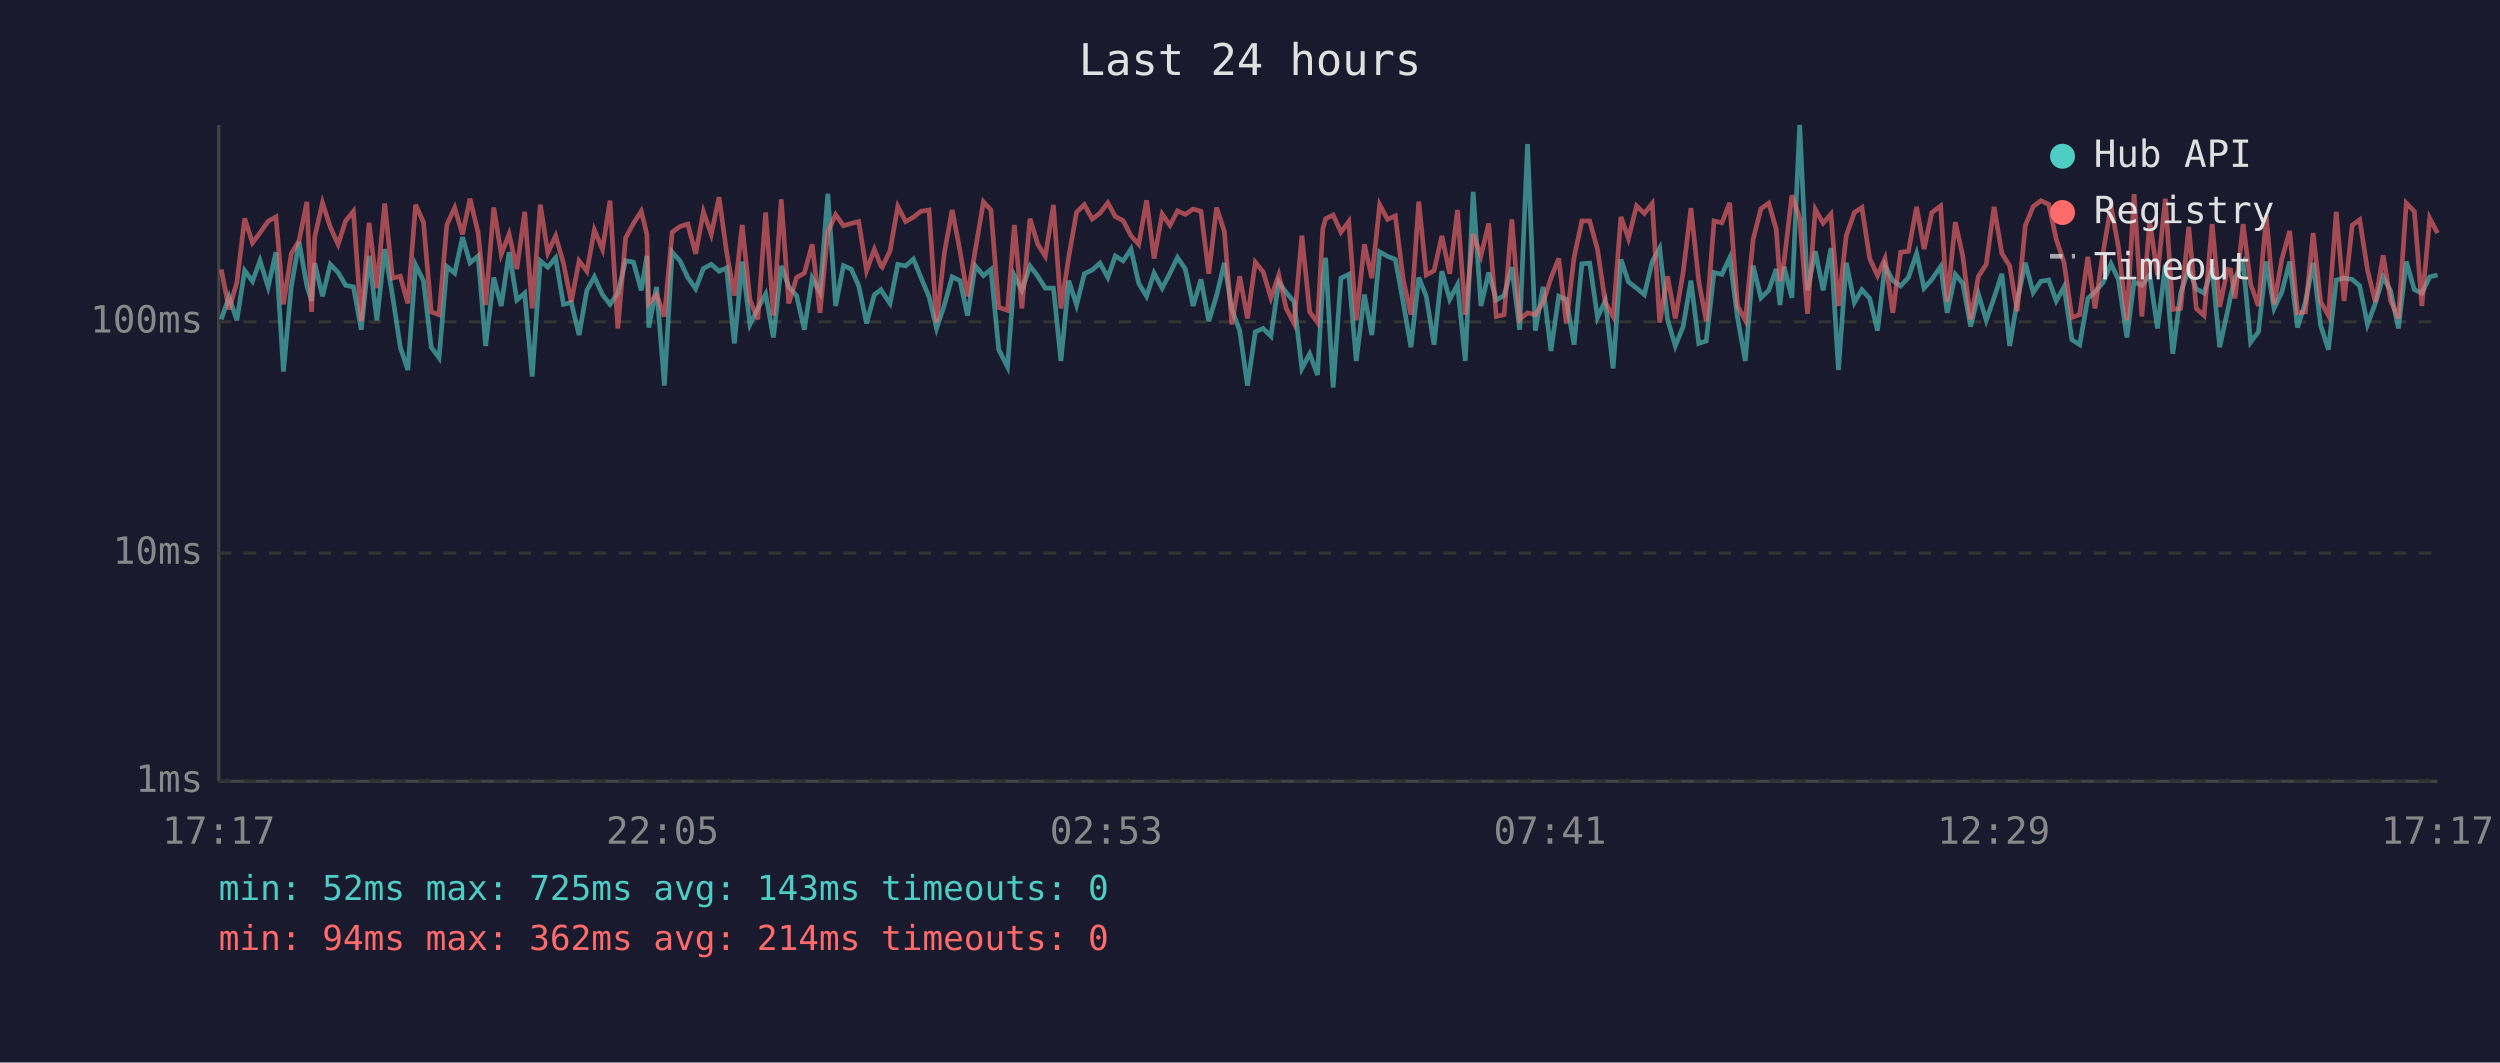
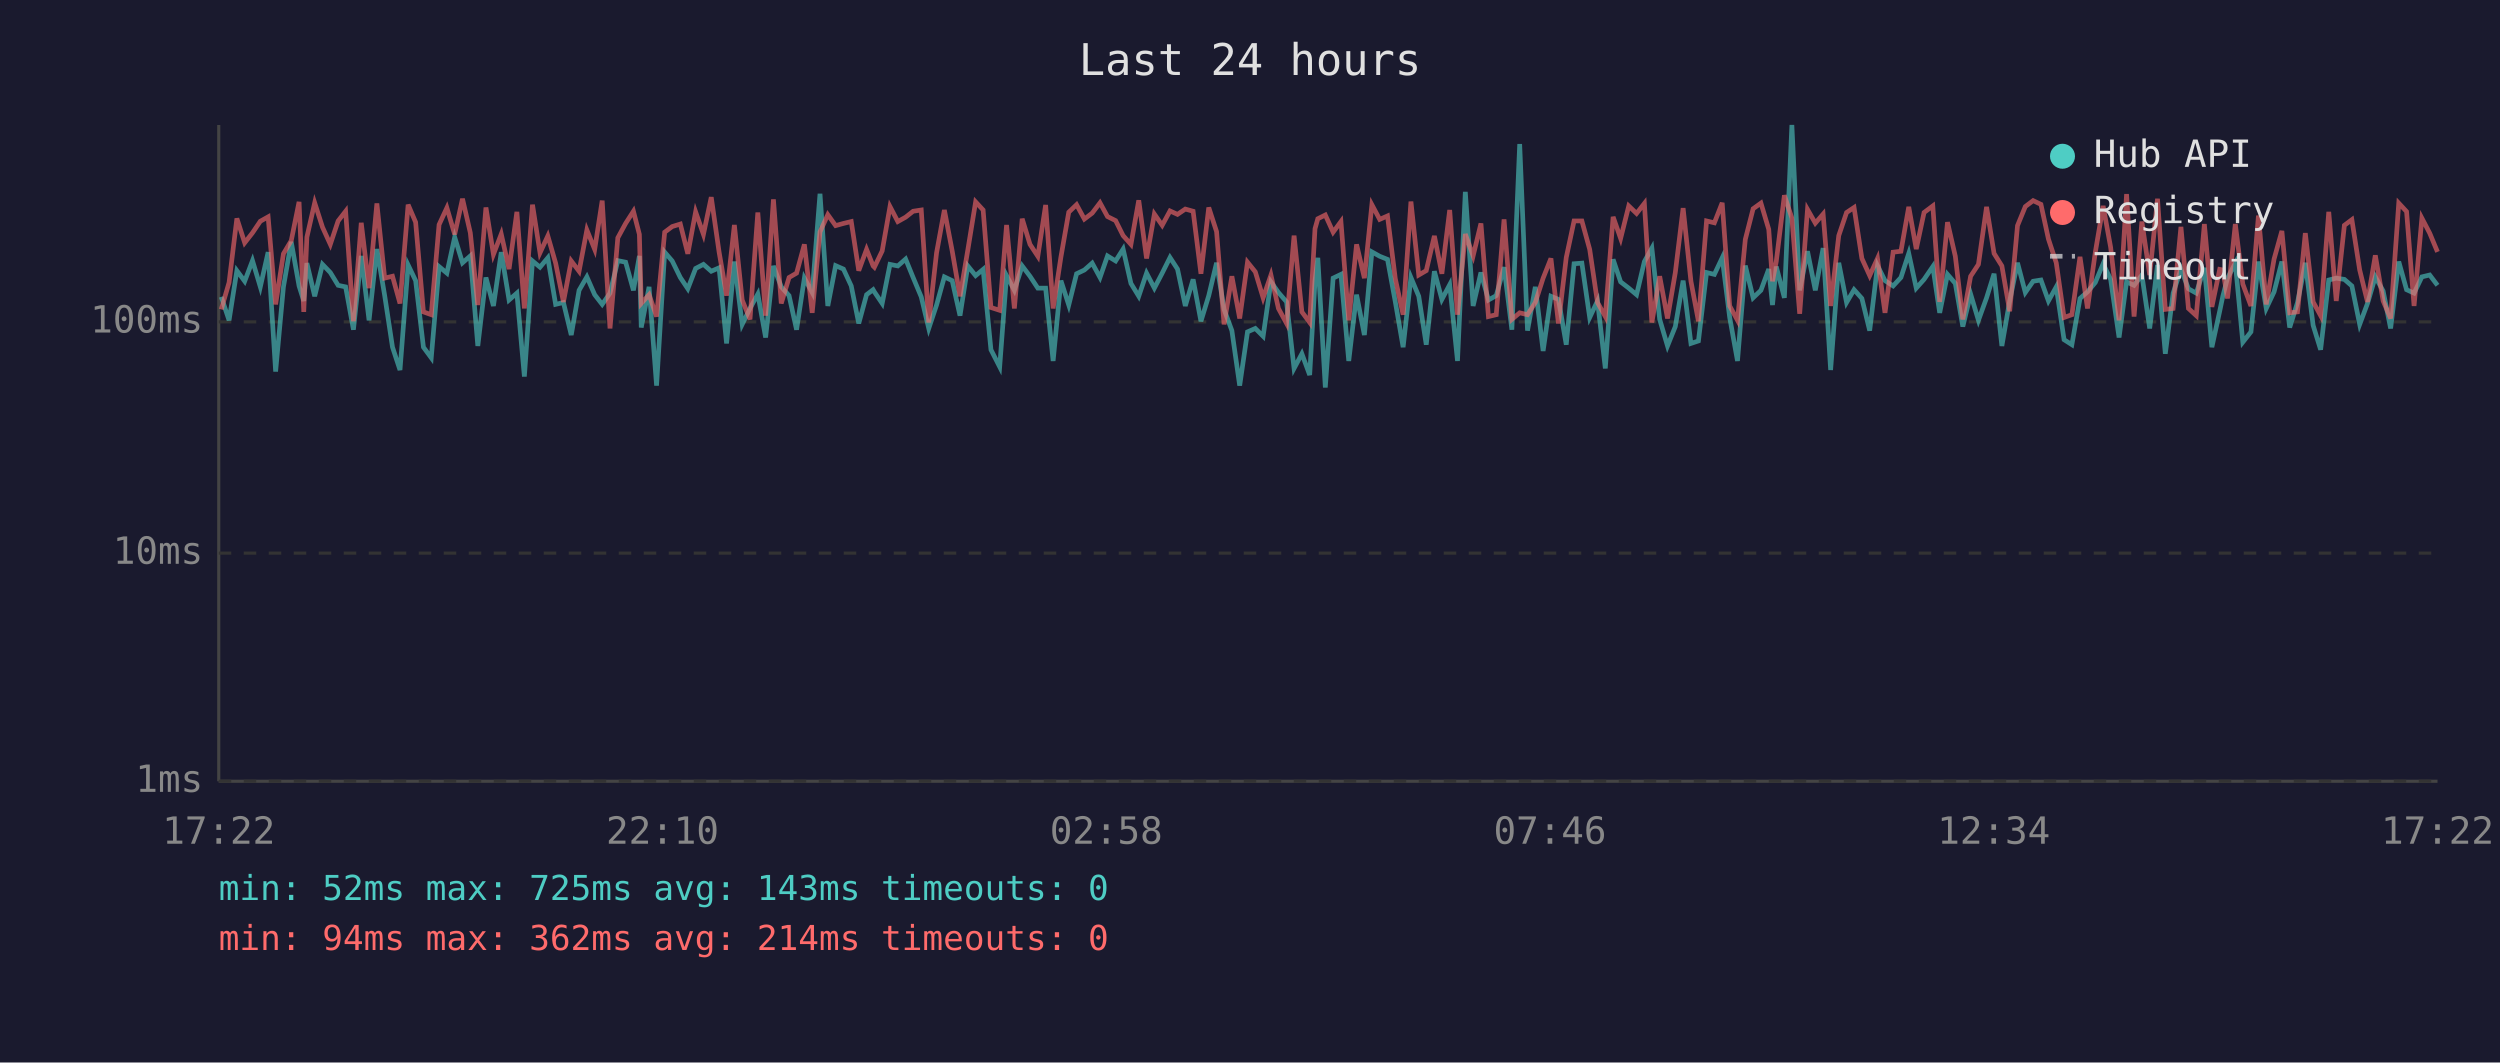
<svg xmlns="http://www.w3.org/2000/svg" viewBox="0 0 800 340" font-family="monospace" font-size="12">
  <rect width="800" height="340" fill="#1a1a2e" />
  <text x="400" y="24" fill="#e0e0e0" font-size="14" text-anchor="middle">Last 24 hours</text>
  <line x1="70" y1="40" x2="70" y2="250" stroke="#444" stroke-width="1" />
  <line x1="70" y1="250" x2="780" y2="250" stroke="#444" stroke-width="1" />
  <line x1="70" y1="250" x2="780" y2="250" stroke="#333" stroke-width="1" stroke-dasharray="4" />
  <text x="65" y="250" fill="#888" text-anchor="end" dominant-baseline="middle">1ms</text>
  <line x1="70" y1="177" x2="780" y2="177" stroke="#333" stroke-width="1" stroke-dasharray="4" />
  <text x="65" y="177" fill="#888" text-anchor="end" dominant-baseline="middle">10ms</text>
  <line x1="70" y1="103" x2="780" y2="103" stroke="#333" stroke-width="1" stroke-dasharray="4" />
  <text x="65" y="103" fill="#888" text-anchor="end" dominant-baseline="middle">100ms</text>
-   <text x="70" y="270" fill="#888" text-anchor="middle">17:17</text>
-   <text x="212" y="270" fill="#888" text-anchor="middle">22:05</text>
-   <text x="354" y="270" fill="#888" text-anchor="middle">02:53</text>
-   <text x="496" y="270" fill="#888" text-anchor="middle">07:41</text>
-   <text x="638" y="270" fill="#888" text-anchor="middle">12:29</text>
-   <text x="780" y="270" fill="#888" text-anchor="middle">17:17</text>
-   <polyline points="70.8,102.2 73.3,95.0 75.8,102.5 78.3,86.6 80.8,90.0 83.2,83.4 85.8,91.8 88.3,80.7 90.7,118.9 93.2,91.8 95.7,77.4 98.2,91.5 99.7,96.3 100.7,84.2 103.2,94.8 105.7,84.6 108.2,87.2 110.6,91.3 113.1,91.8 115.6,105.5 118.1,81.9 120.6,102.5 123.1,79.7 125.6,94.6 128.1,111.1 130.5,118.4 133.0,84.8 135.5,89.8 138.0,111.1 140.5,114.5 143.0,85.3 145.5,87.4 148.0,75.9 150.4,84.1 153.0,81.9 155.4,110.7 158.0,88.8 160.4,97.9 162.9,80.7 165.4,96.0 167.9,93.8 170.3,120.5 172.9,83.5 175.3,85.5 177.8,82.5 180.3,97.4 182.8,96.8 185.3,107.2 187.8,92.9 190.2,88.6 192.8,94.3 195.2,97.4 197.7,93.8 200.2,83.4 202.7,83.9 205.2,92.9 207.0,81.9 207.6,104.8 210.1,91.8 212.6,123.4 215.1,80.7 217.6,83.5 220.1,88.8 222.6,92.4 225.1,85.9 227.6,84.6 230.1,86.8 232.5,85.7 235.0,109.9 237.5,83.7 240.0,103.8 242.5,98.7 245.0,94.1 247.5,108.0 250.0,85.1 252.4,91.8 254.9,94.6 257.4,105.5 259.9,89.0 262.4,93.6 264.9,62.0 267.4,97.9 269.9,85.0 272.4,86.1 274.8,91.5 277.3,103.5 279.8,94.3 281.9,92.7 282.3,93.4 284.8,97.1 287.3,84.6 289.8,85.1 292.3,82.9 294.7,88.8 297.3,95.0 299.7,105.1 302.2,97.6 304.7,88.6 307.2,89.8 309.6,101.0 312.1,85.1 314.7,88.2 317.1,86.2 319.6,111.9 322.4,117.4 324.6,88.2 327.0,92.9 329.6,85.1 332.1,88.4 334.5,92.2 337.1,92.2 339.5,115.5 342.0,89.8 344.5,97.6 347.0,87.6 349.5,86.4 352.0,84.2 354.5,88.8 356.9,81.9 359.4,83.5 361.9,79.7 364.4,90.7 366.9,94.8 369.3,87.4 371.9,92.2 374.4,87.4 376.8,82.4 379.3,86.1 381.8,97.9 384.3,89.4 386.8,102.8 389.3,94.6 391.8,84.1 394.2,99.0 396.7,105.8 399.2,123.4 401.7,106.2 404.2,105.1 406.7,107.6 409.2,90.2 411.6,93.6 414.1,96.6 416.6,117.9 419.1,113.2 421.6,120.0 423.3,90.0 424.2,82.5 426.6,124.0 429.1,89.0 431.6,87.8 434.0,115.5 436.6,94.3 439.0,107.2 441.5,80.6 444.0,82.0 446.5,83.0 449.0,96.6 451.5,111.1 454.0,88.8 456.4,94.8 458.9,110.3 461.4,86.8 463.9,95.8 466.4,91.1 468.9,115.5 471.4,61.4 473.9,97.9 476.4,87.2 478.8,96.0 481.3,94.6 483.8,85.5 486.3,105.5 488.8,46.1 491.3,105.8 493.8,91.8 496.3,112.3 498.8,94.8 501.2,95.8 503.7,110.3 506.2,84.4 508.7,84.2 511.2,101.6 513.7,96.3 516.2,117.9 518.7,83.0 521.1,90.2 523.7,92.2 526.2,94.3 528.7,83.7 531.1,79.4 533.6,102.2 536.1,110.7 538.6,104.5 541.1,89.8 543.6,109.9 546.0,109.1 548.5,87.2 551.0,87.8 553.5,82.5 556.0,101.6 558.5,115.5 561.0,85.0 563.5,95.3 566.0,92.9 568.4,86.1 569.6,97.6 570.9,85.3 573.4,95.3 575.9,40.0 578.4,92.9 580.9,80.4 583.4,92.9 585.9,79.4 588.3,118.4 590.8,84.1 593.4,96.8 595.8,92.7 598.3,95.5 600.8,105.8 603.2,85.0 605.7,89.8 608.2,91.5 610.7,88.8 613.3,81.1 615.7,92.2 618.2,89.4 621.0,85.3 623.1,100.1 625.7,87.8 628.1,90.7 630.6,104.5 633.1,94.1 635.6,102.5 638.1,95.3 640.6,87.6 643.1,110.7 645.5,96.3 648.1,84.1 650.6,93.6 653.1,90.0 655.6,89.6 658.0,96.3 660.5,91.8 663.0,108.7 665.5,110.3 668.1,95.5 670.4,93.4 673.0,90.4 675.5,84.4 677.9,89.4 680.6,108.0 682.9,90.2 685.4,91.3 687.9,88.0 690.4,105.1 692.9,84.8 695.3,113.2 697.8,93.8 700.4,86.1 702.8,92.4 705.3,93.8 707.9,85.7 710.3,111.1 712.8,99.6 713.8,94.8 715.2,89.0 717.8,84.2 720.2,109.5 722.7,106.2 725.2,83.7 727.7,98.7 730.2,93.4 732.7,83.7 735.2,104.8 737.7,96.8 740.2,84.1 742.6,104.1 745.1,111.9 747.6,89.6 750.1,89.0 752.7,89.4 755.1,91.5 757.6,103.8 760.1,97.1 762.6,88.6 765.0,93.1 767.5,105.1 770.0,83.7 772.6,92.7 775.0,93.8 777.5,88.6 780.0,88.0" fill="none" stroke="#4ecdc4" stroke-width="1.5" opacity="0.6" />
-   <polyline points="70.8,86.2 73.3,99.0 75.8,90.4 78.3,69.9 80.8,77.7 83.2,74.5 85.8,70.8 88.3,69.4 90.7,97.4 93.2,81.2 95.7,77.0 98.2,64.6 99.7,99.8 100.7,75.9 103.2,64.9 105.7,72.7 108.2,78.2 110.6,70.7 113.1,67.6 115.6,102.8 118.1,71.3 120.6,92.2 123.1,65.1 125.6,89.0 128.1,88.4 130.5,97.1 133.0,65.5 135.5,71.1 138.0,99.8 140.5,100.7 143.0,71.9 145.5,66.5 148.0,75.0 150.4,63.6 153.0,74.5 155.4,97.6 158.0,66.4 160.4,81.4 162.9,74.9 165.4,86.1 167.9,67.8 170.3,98.7 172.9,65.5 175.3,80.9 177.8,75.5 180.3,84.2 182.8,96.6 185.3,83.5 187.8,86.8 190.2,73.6 192.8,79.8 195.2,64.2 197.7,105.1 200.2,76.1 202.7,71.5 205.2,67.6 207.0,75.0 207.6,97.1 210.1,94.3 212.6,101.3 215.1,74.3 217.6,72.5 220.1,71.7 222.6,81.2 225.1,67.8 227.6,75.0 230.1,63.1 232.5,80.6 235.0,94.6 237.5,72.0 240.0,96.0 242.5,102.2 245.0,68.0 247.5,101.0 250.0,63.8 252.4,97.1 254.9,88.8 257.4,87.4 259.9,78.2 262.4,100.1 264.9,74.2 267.4,68.7 269.9,72.2 272.4,71.5 274.8,70.9 277.3,86.6 279.8,79.8 281.9,85.1 282.3,85.5 284.8,80.3 287.3,66.1 289.8,70.9 292.3,69.5 294.7,67.6 297.3,67.2 299.7,103.2 302.2,80.9 304.7,67.2 307.2,80.3 309.6,94.8 312.1,80.0 314.7,64.6 317.1,67.2 319.6,98.4 322.4,99.3 324.6,72.0 327.0,98.7 329.6,70.0 332.1,78.2 334.5,82.0 337.1,65.6 339.5,98.7 342.0,82.2 344.5,67.9 347.0,65.5 349.5,70.1 352.0,68.2 354.5,64.9 356.9,69.3 359.4,70.6 361.9,75.4 364.4,78.2 366.9,64.1 369.3,82.7 371.9,68.5 374.4,72.1 376.8,67.5 379.3,68.6 381.8,66.9 384.3,67.6 386.8,87.6 389.3,66.4 391.8,74.1 394.2,103.8 396.7,88.4 399.2,101.9 401.7,83.9 404.2,87.0 406.7,95.3 409.2,88.0 411.6,98.7 414.1,103.5 416.6,75.4 419.1,99.8 421.6,103.2 423.3,73.2 424.2,70.0 426.6,68.8 429.1,74.3 431.6,70.9 434.0,102.5 436.6,78.2 439.0,89.0 441.5,65.5 444.0,70.2 446.5,69.1 449.0,89.2 451.5,100.7 454.0,64.5 456.4,88.0 458.9,86.6 461.4,75.5 463.9,87.6 466.4,67.2 468.9,100.7 471.4,74.9 473.9,81.9 476.4,71.5 478.8,101.3 481.3,100.7 483.8,70.2 486.3,102.2 488.8,100.1 491.3,100.7 493.8,96.8 496.3,89.0 498.8,82.7 501.2,103.5 503.7,82.4 506.2,70.7 508.7,70.7 511.2,79.8 513.7,96.8 516.2,101.3 518.7,69.4 521.1,76.3 523.7,65.9 526.2,68.3 528.7,65.1 531.1,103.2 533.6,88.4 536.1,101.9 538.6,87.2 541.1,66.6 543.6,90.0 546.0,102.8 548.5,70.7 551.0,71.3 553.5,64.9 556.0,97.9 558.5,102.5 561.0,76.6 563.5,66.8 566.0,65.0 568.4,73.4 569.6,90.0 570.9,83.7 573.4,62.5 575.9,69.8 578.4,100.4 580.9,67.0 583.4,71.4 585.9,68.5 588.3,97.9 590.8,75.4 593.4,68.0 595.8,66.4 598.3,82.7 600.8,88.2 603.2,82.7 605.7,100.1 608.2,80.7 610.7,80.4 613.3,66.2 615.7,79.7 618.2,68.0 621.0,65.9 623.1,96.6 625.7,71.1 628.1,82.0 630.6,102.2 633.1,88.4 635.6,84.6 638.1,66.2 640.6,81.1 643.1,85.1 645.5,99.6 648.1,72.2 650.6,66.1 653.1,64.2 655.6,65.4 658.0,76.5 660.5,84.1 663.0,101.6 665.5,100.7 668.1,82.2 670.4,98.7 673.0,80.7 675.5,65.9 677.9,79.1 680.6,102.5 682.9,62.1 685.4,101.3 687.9,70.9 690.4,88.0 692.9,63.6 695.3,99.0 697.8,98.7 700.4,72.6 702.8,98.7 705.3,101.0 707.9,71.7 710.3,98.2 712.8,86.2 713.8,86.4 715.2,95.5 717.8,71.7 720.2,90.9 722.7,97.9 725.2,69.0 727.7,97.4 730.2,82.9 732.7,73.9 735.2,100.1 737.7,99.8 740.2,74.6 742.6,96.6 745.1,101.0 747.6,67.8 750.1,96.3 752.7,72.1 755.1,70.3 757.6,86.4 760.1,96.6 762.6,81.7 765.0,96.3 767.5,101.9 770.0,65.0 772.6,67.7 775.0,97.9 777.5,69.8 780.0,74.6" fill="none" stroke="#ff6b6b" stroke-width="1.5" opacity="0.6" />
+   <text x="70" y="270" fill="#888" text-anchor="middle">17:22</text>
+   <text x="212" y="270" fill="#888" text-anchor="middle">22:10</text>
+   <text x="354" y="270" fill="#888" text-anchor="middle">02:58</text>
+   <text x="496" y="270" fill="#888" text-anchor="middle">07:46</text>
+   <text x="638" y="270" fill="#888" text-anchor="middle">12:34</text>
+   <text x="780" y="270" fill="#888" text-anchor="middle">17:22</text>
+   <polyline points="70.8,95.0 73.3,102.5 75.8,86.6 78.3,90.0 80.8,83.4 83.3,91.8 85.8,80.7 88.2,118.9 90.7,91.8 93.2,77.4 95.7,91.5 97.2,96.3 98.2,84.2 100.7,94.8 103.2,84.6 105.7,87.2 108.2,91.3 110.6,91.8 113.1,105.5 115.6,81.9 118.1,102.5 120.6,79.7 123.1,94.6 125.6,111.1 128.0,118.4 130.6,84.8 133.0,89.8 135.5,111.1 138.0,114.5 140.5,85.3 143.0,87.4 145.5,75.9 148.0,84.1 150.5,81.9 152.9,110.7 155.5,88.8 157.9,97.9 160.4,80.7 162.9,96.0 165.4,93.8 167.8,120.5 170.4,83.5 172.8,85.5 175.3,82.5 177.8,97.4 180.3,96.8 182.8,107.2 185.3,92.9 187.8,88.6 190.3,94.3 192.7,97.4 195.2,93.8 197.7,83.4 200.2,83.9 202.7,92.9 204.6,81.9 205.2,104.8 207.7,91.8 210.1,123.4 212.7,80.7 215.1,83.5 217.7,88.8 220.1,92.4 222.6,85.9 225.1,84.6 227.6,86.8 230.1,85.7 232.5,109.9 235.0,83.7 237.5,103.8 240.0,98.7 242.5,94.1 245.0,108.0 247.5,85.1 250.0,91.8 252.5,94.6 254.9,105.5 257.4,89.0 259.9,93.6 262.4,62.0 264.9,97.9 267.4,85.0 269.9,86.1 272.4,91.5 274.8,103.5 277.3,94.3 279.4,92.7 279.8,93.4 282.3,97.1 284.8,84.6 287.3,85.1 289.8,82.9 292.2,88.8 294.8,95.0 297.2,105.1 299.7,97.6 302.2,88.6 304.7,89.8 307.2,101.0 309.7,85.1 312.2,88.2 314.6,86.2 317.1,111.9 319.9,117.4 322.1,88.2 324.6,92.9 327.1,85.1 329.6,88.4 332.1,92.2 334.6,92.2 337.0,115.5 339.5,89.8 342.0,97.6 344.5,87.6 347.0,86.4 349.5,84.2 352.0,88.8 354.4,81.9 357.0,83.5 359.4,79.7 361.9,90.7 364.4,94.8 366.9,87.4 369.4,92.2 371.9,87.4 374.4,82.4 376.8,86.1 379.3,97.9 381.8,89.4 384.3,102.8 386.8,94.6 389.3,84.1 391.7,99.0 394.2,105.8 396.7,123.4 399.2,106.2 401.7,105.1 404.2,107.6 406.7,90.2 409.1,93.6 411.7,96.6 414.1,117.9 416.6,113.2 419.1,120.0 420.8,90.0 421.7,82.5 424.1,124.0 426.6,89.0 429.1,87.8 431.6,115.5 434.1,94.3 436.6,107.2 439.0,80.6 441.5,82.0 444.0,83.0 446.5,96.6 449.0,111.1 451.5,88.8 454.0,94.8 456.4,110.3 459.0,86.8 461.4,95.8 463.9,91.1 466.4,115.5 468.9,61.4 471.4,97.9 473.9,87.2 476.3,96.0 478.8,94.6 481.3,85.5 483.8,105.5 486.3,46.1 488.8,105.8 491.3,91.8 493.8,112.3 496.3,94.8 498.7,95.8 501.2,110.3 503.7,84.4 506.2,84.2 508.7,101.6 511.2,96.3 513.7,117.9 516.2,83.0 518.6,90.2 521.2,92.2 523.7,94.3 526.2,83.7 528.6,79.4 531.1,102.2 533.6,110.7 536.1,104.5 538.6,89.8 541.1,109.9 543.5,109.1 546.1,87.2 548.6,87.8 551.1,82.5 553.5,101.6 556.0,115.5 558.5,85.0 561.0,95.3 563.5,92.9 566.0,86.1 567.2,97.6 568.4,85.3 571.0,95.3 573.4,40.0 575.9,92.9 578.4,80.4 580.9,92.9 583.4,79.4 585.8,118.4 588.4,84.1 590.9,96.8 593.3,92.7 595.8,95.5 598.3,105.8 600.8,85.0 603.2,89.8 605.8,91.5 608.3,88.8 610.8,81.1 613.2,92.2 615.7,89.4 618.5,85.3 620.7,100.1 623.2,87.8 625.7,90.7 628.1,104.5 630.6,94.1 633.1,102.5 635.7,95.3 638.1,87.6 640.6,110.7 643.1,96.3 645.6,84.1 648.1,93.6 650.6,90.0 653.1,89.6 655.5,96.3 658.0,91.8 660.5,108.7 663.0,110.3 665.6,95.5 668.0,93.4 670.5,90.4 673.0,84.4 675.4,89.4 678.1,108.0 680.5,90.2 682.9,91.3 685.4,88.0 687.9,105.1 690.4,84.8 692.9,113.2 695.4,93.8 697.9,86.1 700.3,92.4 702.8,93.8 705.4,85.7 707.8,111.1 710.3,99.6 711.3,94.8 712.8,89.0 715.3,84.2 717.7,109.5 720.3,106.2 722.7,83.7 725.2,98.7 727.7,93.4 730.2,83.7 732.7,104.8 735.2,96.8 737.7,84.1 740.2,104.1 742.6,111.9 745.2,89.6 747.6,89.0 750.2,89.4 752.6,91.5 755.1,103.8 757.6,97.1 760.1,88.6 762.6,93.1 765.0,105.1 767.6,83.7 770.1,92.7 772.5,93.8 775.0,88.6 777.5,88.0 780.0,91.3" fill="none" stroke="#4ecdc4" stroke-width="1.5" opacity="0.6" />
+   <polyline points="70.8,99.0 73.3,90.4 75.8,69.9 78.3,77.7 80.8,74.5 83.3,70.8 85.8,69.4 88.2,97.4 90.7,81.2 93.2,77.0 95.7,64.6 97.2,99.8 98.2,75.9 100.7,64.9 103.2,72.7 105.7,78.2 108.2,70.7 110.6,67.6 113.1,102.8 115.6,71.3 118.1,92.2 120.6,65.1 123.1,89.0 125.6,88.4 128.0,97.1 130.6,65.5 133.0,71.1 135.5,99.8 138.0,100.7 140.5,71.9 143.0,66.5 145.5,75.0 148.0,63.6 150.5,74.5 152.9,97.6 155.5,66.4 157.9,81.4 160.4,74.9 162.9,86.1 165.4,67.8 167.8,98.7 170.4,65.5 172.8,80.9 175.3,75.5 177.8,84.2 180.3,96.6 182.8,83.5 185.3,86.8 187.8,73.6 190.3,79.8 192.7,64.2 195.2,105.1 197.7,76.1 200.2,71.5 202.7,67.6 204.6,75.0 205.2,97.1 207.7,94.3 210.1,101.3 212.7,74.3 215.1,72.5 217.7,71.7 220.1,81.2 222.6,67.8 225.1,75.0 227.6,63.1 230.1,80.6 232.5,94.6 235.0,72.0 237.5,96.0 240.0,102.2 242.5,68.0 245.0,101.0 247.5,63.8 250.0,97.1 252.5,88.8 254.9,87.4 257.4,78.2 259.9,100.1 262.4,74.2 264.9,68.7 267.4,72.2 269.9,71.5 272.4,70.9 274.8,86.6 277.3,79.8 279.4,85.1 279.8,85.5 282.3,80.3 284.8,66.1 287.3,70.9 289.8,69.5 292.2,67.6 294.8,67.2 297.2,103.2 299.7,80.9 302.2,67.2 304.7,80.3 307.2,94.8 309.7,80.0 312.2,64.6 314.6,67.2 317.1,98.4 319.9,99.3 322.1,72.0 324.6,98.7 327.1,70.0 329.6,78.2 332.1,82.0 334.6,65.6 337.0,98.7 339.5,82.2 342.0,67.9 344.5,65.5 347.0,70.1 349.5,68.2 352.0,64.9 354.4,69.3 357.0,70.6 359.4,75.4 361.9,78.2 364.4,64.1 366.9,82.7 369.4,68.5 371.9,72.1 374.4,67.5 376.8,68.6 379.3,66.9 381.8,67.6 384.3,87.6 386.8,66.4 389.3,74.1 391.7,103.8 394.2,88.4 396.7,101.9 399.2,83.9 401.7,87.0 404.2,95.3 406.7,88.0 409.1,98.7 411.7,103.5 414.1,75.4 416.6,99.8 419.1,103.2 420.8,73.2 421.7,70.0 424.1,68.8 426.6,74.3 429.1,70.9 431.6,102.5 434.1,78.2 436.6,89.0 439.0,65.5 441.5,70.2 444.0,69.1 446.5,89.2 449.0,100.7 451.5,64.5 454.0,88.0 456.4,86.6 459.0,75.5 461.4,87.6 463.9,67.2 466.4,100.7 468.9,74.9 471.4,81.9 473.9,71.5 476.3,101.3 478.8,100.7 481.3,70.2 483.8,102.2 486.3,100.1 488.8,100.7 491.3,96.8 493.8,89.0 496.3,82.7 498.7,103.5 501.2,82.4 503.7,70.7 506.2,70.7 508.7,79.8 511.2,96.8 513.7,101.3 516.2,69.4 518.6,76.3 521.2,65.9 523.7,68.3 526.2,65.1 528.6,103.2 531.1,88.4 533.6,101.9 536.1,87.2 538.6,66.6 541.1,90.0 543.5,102.8 546.1,70.7 548.6,71.3 551.1,64.9 553.5,97.9 556.0,102.5 558.5,76.6 561.0,66.8 563.5,65.0 566.0,73.4 567.2,90.0 568.4,83.7 571.0,62.5 573.4,69.8 575.9,100.4 578.4,67.0 580.9,71.4 583.4,68.5 585.8,97.9 588.4,75.4 590.9,68.0 593.3,66.4 595.8,82.7 598.3,88.2 600.8,82.7 603.2,100.1 605.8,80.7 608.3,80.4 610.8,66.2 613.2,79.7 615.7,68.0 618.5,65.9 620.7,96.6 623.2,71.1 625.7,82.0 628.1,102.2 630.6,88.4 633.1,84.6 635.7,66.2 638.1,81.1 640.6,85.1 643.1,99.6 645.6,72.2 648.1,66.1 650.6,64.2 653.1,65.4 655.5,76.5 658.0,84.1 660.5,101.6 663.0,100.7 665.6,82.2 668.0,98.7 670.5,80.7 673.0,65.9 675.4,79.1 678.1,102.5 680.5,62.1 682.9,101.3 685.4,70.9 687.9,88.0 690.4,63.6 692.9,99.0 695.4,98.7 697.9,72.6 700.3,98.7 702.8,101.0 705.4,71.7 707.8,98.2 710.3,86.2 711.3,86.4 712.8,95.5 715.3,71.7 717.7,90.9 720.3,97.9 722.7,69.0 725.2,97.4 727.7,82.9 730.2,73.9 732.7,100.1 735.2,99.8 737.7,74.6 740.2,96.6 742.6,101.0 745.2,67.8 747.6,96.3 750.2,72.1 752.6,70.3 755.1,86.4 757.6,96.6 760.1,81.7 762.6,96.3 765.0,101.9 767.6,65.0 770.1,67.7 772.5,97.9 775.0,69.8 777.5,74.6 780.0,80.6" fill="none" stroke="#ff6b6b" stroke-width="1.5" opacity="0.6" />
  <circle cx="660" cy="50" r="4" fill="#4ecdc4" />
  <text x="670" y="50" fill="#e0e0e0" dominant-baseline="middle">Hub API</text>
  <circle cx="660" cy="68" r="4" fill="#ff6b6b" />
  <text x="670" y="68" fill="#e0e0e0" dominant-baseline="middle">Registry</text>
  <line x1="656" y1="82" x2="664" y2="82" stroke="#e0e0e0" stroke-width="1.5" stroke-dasharray="4,3" opacity="0.7" />
  <text x="670" y="86" fill="#e0e0e0" dominant-baseline="middle">Timeout</text>
  <text x="70" y="288" fill="#4ecdc4" font-size="11">min: 52ms  max: 725ms  avg: 143ms  timeouts: 0</text>
  <text x="70" y="304" fill="#ff6b6b" font-size="11">min: 94ms  max: 362ms  avg: 214ms  timeouts: 0</text>
</svg>
